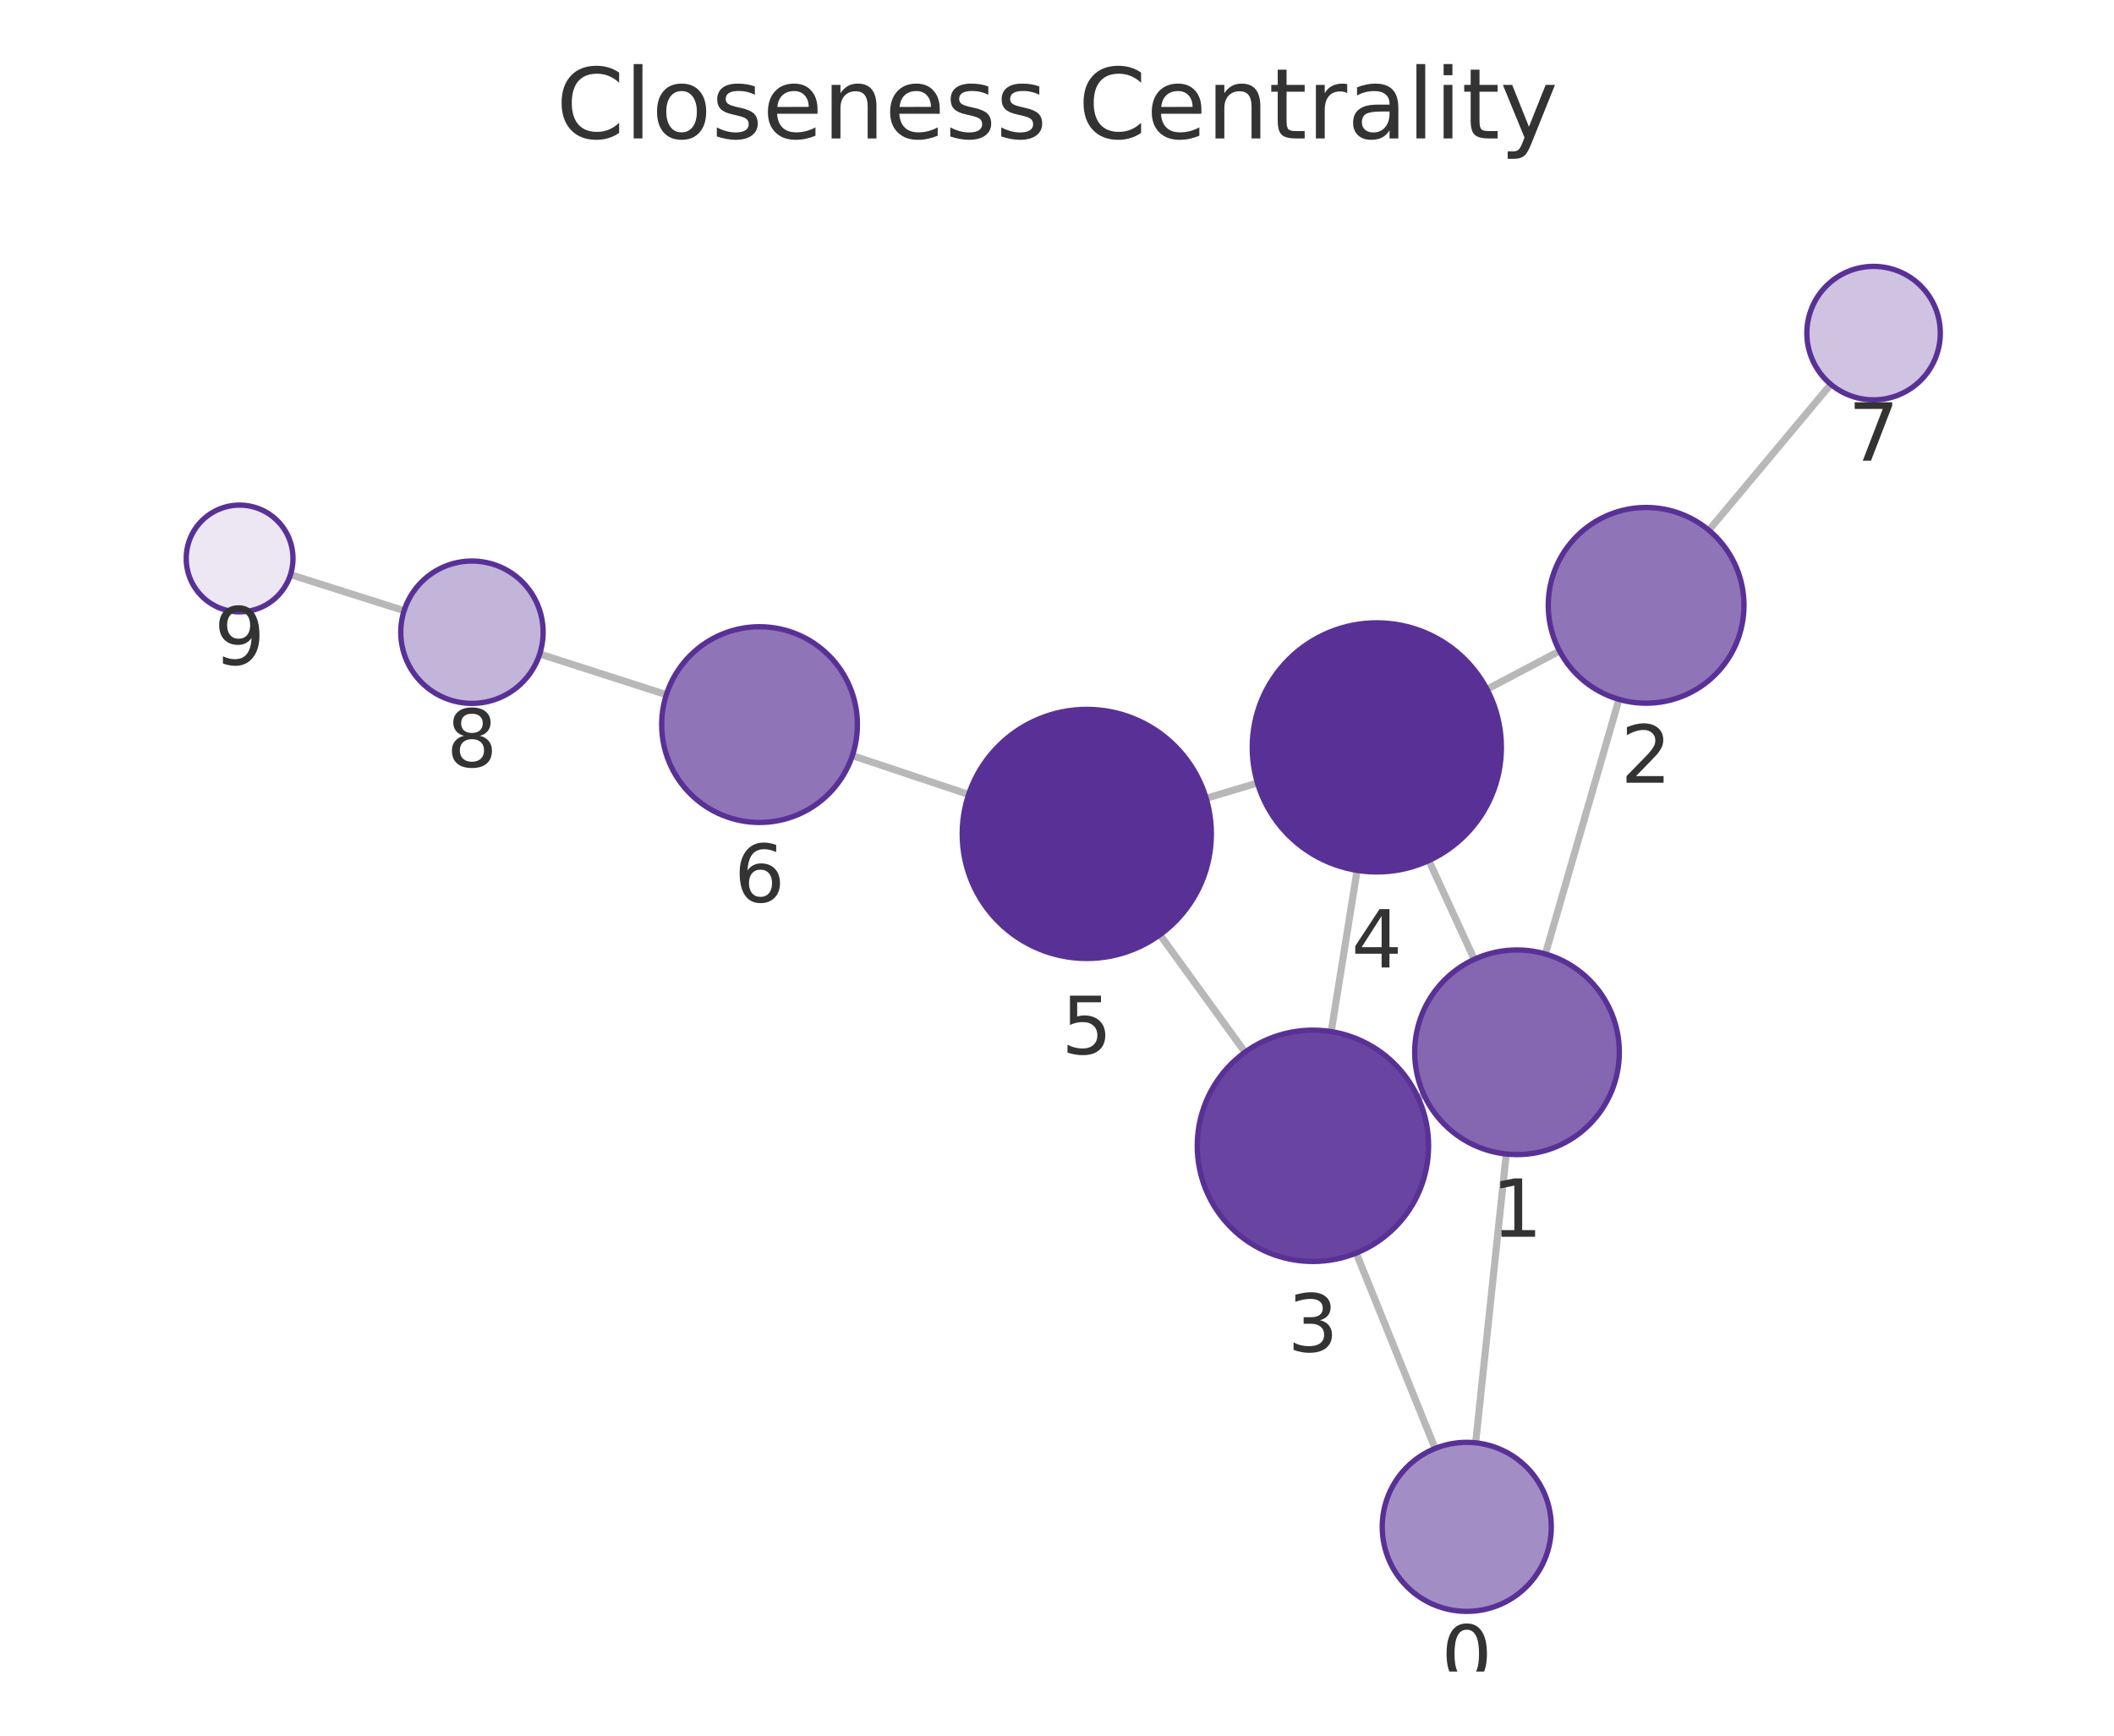
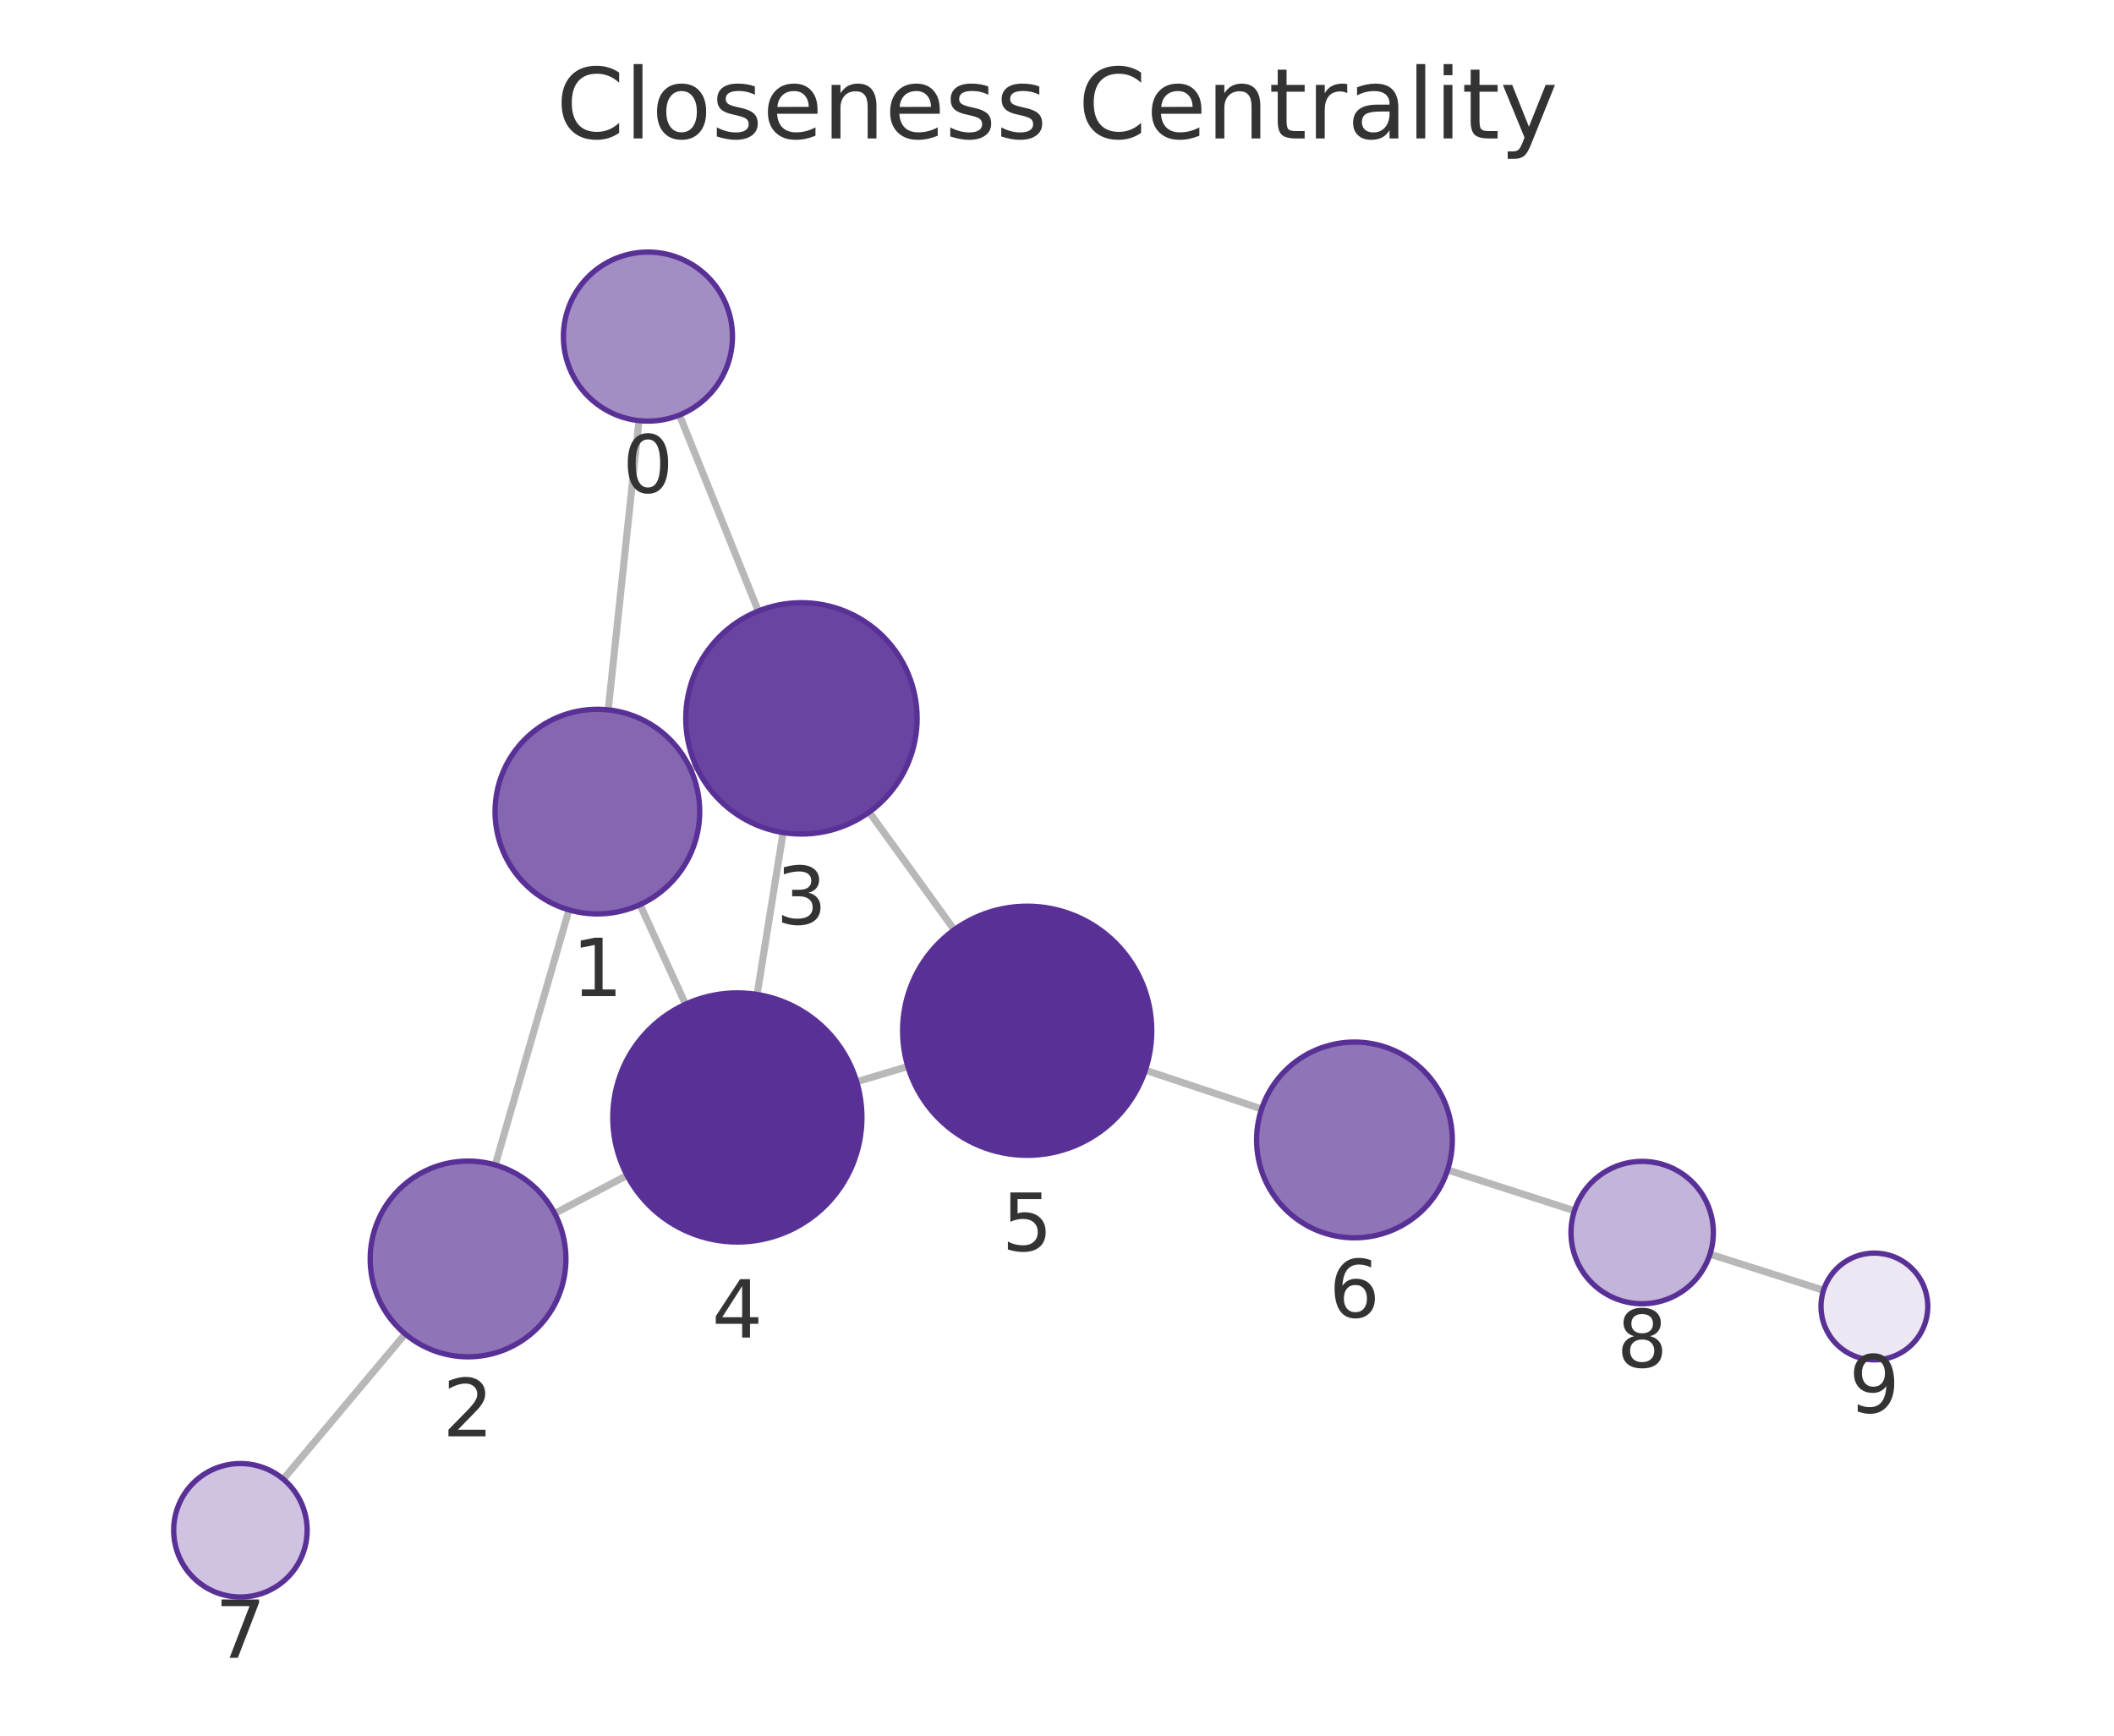
<svg xmlns="http://www.w3.org/2000/svg" xmlns:xlink="http://www.w3.org/1999/xlink" width="237.6pt" height="195.078pt" viewBox="0 0 237.6 195.078" version="1.1">
  <defs>
    <style type="text/css">*{stroke-linejoin: round; stroke-linecap: butt}</style>
  </defs>
  <g id="figure_1">
    <g id="patch_1">
      <path d="M 0 195.078  L 237.6 195.078  L 237.6 0  L 0 0  L 0 195.078  z " style="fill: none" />
    </g>
    <g id="axes_1">
      <g id="patch_2">
        <path d="M 7.2 187.878  L 230.4 187.878  L 230.4 21.558  L 7.2 21.558  L 7.2 187.878  z " style="fill: none" />
      </g>
      <g id="EdgeCollection_1">
-         <path d="M 165.855 162.164  L 169.291 129.706  " clip-path="url(#pd15ace4ae6)" style="fill: #b8b8b8; stroke: #b8b8b8; stroke-width: 0.8" />
-         <path d="M 161.299 162.802  L 152.431 140.838  " clip-path="url(#pd15ace4ae6)" style="fill: #b8b8b8; stroke: #b8b8b8; stroke-width: 0.8" />
-         <path d="M 173.693 107.221  L 181.96 78.605  " clip-path="url(#pd15ace4ae6)" style="fill: #b8b8b8; stroke: #b8b8b8; stroke-width: 0.8" />
-         <path d="M 160.048 123.061  L 159.382 123.367  " clip-path="url(#pd15ace4ae6)" style="fill: #b8b8b8; stroke: #b8b8b8; stroke-width: 0.8" />
-         <path d="M 165.698 107.821  L 160.594 96.721  " clip-path="url(#pd15ace4ae6)" style="fill: #b8b8b8; stroke: #b8b8b8; stroke-width: 0.8" />
-         <path d="M 175.283 73.169  L 167.129 77.47  " clip-path="url(#pd15ace4ae6)" style="fill: #b8b8b8; stroke: #b8b8b8; stroke-width: 0.8" />
-         <path d="M 192.066 59.596  L 205.77 43.195  " clip-path="url(#pd15ace4ae6)" style="fill: #b8b8b8; stroke: #b8b8b8; stroke-width: 0.8" />
-         <path d="M 149.622 115.947  L 152.529 97.825  " clip-path="url(#pd15ace4ae6)" style="fill: #b8b8b8; stroke: #b8b8b8; stroke-width: 0.8" />
-         <path d="M 139.933 118.259  L 130.366 105.062  " clip-path="url(#pd15ace4ae6)" style="fill: #b8b8b8; stroke: #b8b8b8; stroke-width: 0.8" />
-         <path d="M 141.33 88.004  L 135.564 89.725  " clip-path="url(#pd15ace4ae6)" style="fill: #b8b8b8; stroke: #b8b8b8; stroke-width: 0.8" />
-         <path d="M 108.869 89.292  L 95.802 84.927  " clip-path="url(#pd15ace4ae6)" style="fill: #b8b8b8; stroke: #b8b8b8; stroke-width: 0.8" />
-         <path d="M 74.896 78.077  L 60.661 73.504  " clip-path="url(#pd15ace4ae6)" style="fill: #b8b8b8; stroke: #b8b8b8; stroke-width: 0.8" />
-         <path d="M 45.419 68.637  L 32.649 64.585  " clip-path="url(#pd15ace4ae6)" style="fill: #b8b8b8; stroke: #b8b8b8; stroke-width: 0.8" />
+         <path d="M 71.82 47.276  L 68.359 79.784  " clip-path="url(#p833ef3b3bf)" style="fill: #b8b8b8; stroke: #b8b8b8; stroke-width: 0.8" />
+         <path d="M 76.369 46.644  L 85.228 68.678  " clip-path="url(#p833ef3b3bf)" style="fill: #b8b8b8; stroke: #b8b8b8; stroke-width: 0.8" />
+         <path d="M 63.948 102.267  L 55.661 130.933  " clip-path="url(#p833ef3b3bf)" style="fill: #b8b8b8; stroke: #b8b8b8; stroke-width: 0.8" />
+         <path d="M 77.602 86.44  L 78.253 86.143  " clip-path="url(#p833ef3b3bf)" style="fill: #b8b8b8; stroke: #b8b8b8; stroke-width: 0.8" />
+         <path d="M 71.928 101.676  L 77.048 112.866  " clip-path="url(#p833ef3b3bf)" style="fill: #b8b8b8; stroke: #b8b8b8; stroke-width: 0.8" />
+         <path d="M 62.344 136.384  L 70.481 132.108  " clip-path="url(#p833ef3b3bf)" style="fill: #b8b8b8; stroke: #b8b8b8; stroke-width: 0.8" />
+         <path d="M 45.536 149.927  L 31.841 166.249  " clip-path="url(#p833ef3b3bf)" style="fill: #b8b8b8; stroke: #b8b8b8; stroke-width: 0.8" />
+         <path d="M 88.016 93.576  L 85.094 111.774  " clip-path="url(#p833ef3b3bf)" style="fill: #b8b8b8; stroke: #b8b8b8; stroke-width: 0.8" />
+         <path d="M 97.691 91.277  L 107.249 104.503  " clip-path="url(#p833ef3b3bf)" style="fill: #b8b8b8; stroke: #b8b8b8; stroke-width: 0.8" />
+         <path d="M 96.287 121.584  L 102.036 119.864  " clip-path="url(#p833ef3b3bf)" style="fill: #b8b8b8; stroke: #b8b8b8; stroke-width: 0.8" />
+         <path d="M 128.729 120.282  L 141.797 124.641  " clip-path="url(#p833ef3b3bf)" style="fill: #b8b8b8; stroke: #b8b8b8; stroke-width: 0.8" />
+         <path d="M 162.702 131.493  L 176.955 136.081  " clip-path="url(#p833ef3b3bf)" style="fill: #b8b8b8; stroke: #b8b8b8; stroke-width: 0.8" />
+         <path d="M 192.193 140.959  L 204.953 145.021  " clip-path="url(#p833ef3b3bf)" style="fill: #b8b8b8; stroke: #b8b8b8; stroke-width: 0.8" />
      </g>
      <g id="VertexCollection_1">
-         <path d="M 164.855 181.111  C 167.375 181.111 169.791 180.11 171.573 178.328  C 173.354 176.547 174.355 174.13 174.355 171.611  C 174.355 169.091 173.354 166.675 171.573 164.893  C 169.791 163.112 167.375 162.111 164.855 162.111  C 162.336 162.111 159.919 163.112 158.138 164.893  C 156.356 166.675 155.355 169.091 155.355 171.611  C 155.355 174.13 156.356 176.547 158.138 178.328  C 159.919 180.11 162.336 181.111 164.855 181.111  z " clip-path="url(#pd15ace4ae6)" style="fill: #a38dc5; stroke: #593196; stroke-width: 0.6" />
-         <path d="M 170.502 129.77  C 173.552 129.77 176.477 128.558 178.634 126.401  C 180.79 124.245 182.002 121.319 182.002 118.27  C 182.002 115.22 180.79 112.294 178.634 110.138  C 176.477 107.981 173.552 106.77 170.502 106.77  C 167.452 106.77 164.527 107.981 162.37 110.138  C 160.214 112.294 159.002 115.22 159.002 118.27  C 159.002 121.319 160.214 124.245 162.37 126.401  C 164.527 128.558 167.452 129.77 170.502 129.77  z " clip-path="url(#pd15ace4ae6)" style="fill: #8466b1; stroke: #593196; stroke-width: 0.6" />
-         <path d="M 185.013 79.037  C 187.93 79.037 190.728 77.878 192.791 75.816  C 194.854 73.753 196.013 70.955 196.013 68.037  C 196.013 65.12 194.854 62.322 192.791 60.259  C 190.728 58.196 187.93 57.037 185.013 57.037  C 182.095 57.037 179.297 58.196 177.235 60.259  C 175.172 62.322 174.013 65.12 174.013 68.037  C 174.013 70.955 175.172 73.753 177.235 75.816  C 179.297 77.878 182.095 79.037 185.013 79.037  z " clip-path="url(#pd15ace4ae6)" style="fill: #8f74b8; stroke: #593196; stroke-width: 0.6" />
-         <path d="M 147.564 141.783  C 151.012 141.783 154.319 140.414 156.756 137.976  C 159.194 135.538 160.564 132.231 160.564 128.783  C 160.564 125.336 159.194 122.029 156.756 119.591  C 154.319 117.153 151.012 115.783 147.564 115.783  C 144.116 115.783 140.809 117.153 138.372 119.591  C 135.934 122.029 134.564 125.336 134.564 128.783  C 134.564 132.231 135.934 135.538 138.372 137.976  C 140.809 140.414 144.116 141.783 147.564 141.783  z " clip-path="url(#pd15ace4ae6)" style="fill: #6944a0; stroke: #593196; stroke-width: 0.6" />
-         <path d="M 154.746 98.002  C 158.458 98.002 162.02 96.527 164.645 93.901  C 167.27 91.276 168.746 87.714 168.746 84.002  C 168.746 80.289 167.27 76.728 164.645 74.102  C 162.02 71.477 158.458 70.002 154.746 70.002  C 151.033 70.002 147.471 71.477 144.846 74.102  C 142.221 76.728 140.746 80.289 140.746 84.002  C 140.746 87.714 142.221 91.276 144.846 93.901  C 147.471 96.527 151.033 98.002 154.746 98.002  z " clip-path="url(#pd15ace4ae6)" style="fill: #593196; stroke: #593196; stroke-width: 0.6" />
-         <path d="M 122.148 107.728  C 125.861 107.728 129.422 106.253 132.048 103.627  C 134.673 101.002 136.148 97.441 136.148 93.728  C 136.148 90.015 134.673 86.454 132.048 83.828  C 129.422 81.203 125.861 79.728 122.148 79.728  C 118.435 79.728 114.874 81.203 112.249 83.828  C 109.623 86.454 108.148 90.015 108.148 93.728  C 108.148 97.441 109.623 101.002 112.249 103.627  C 114.874 106.253 118.435 107.728 122.148 107.728  z " clip-path="url(#pd15ace4ae6)" style="fill: #593196; stroke: #593196; stroke-width: 0.6" />
-         <path d="M 85.368 92.441  C 88.286 92.441 91.084 91.282 93.147 89.22  C 95.209 87.157 96.368 84.359 96.368 81.441  C 96.368 78.524 95.209 75.726 93.147 73.663  C 91.084 71.6 88.286 70.441 85.368 70.441  C 82.451 70.441 79.653 71.6 77.59 73.663  C 75.527 75.726 74.368 78.524 74.368 81.441  C 74.368 84.359 75.527 87.157 77.59 89.22  C 79.653 91.282 82.451 92.441 85.368 92.441  z " clip-path="url(#pd15ace4ae6)" style="fill: #8f74b8; stroke: #593196; stroke-width: 0.6" />
-         <path d="M 210.579 44.94  C 212.568 44.94 214.476 44.149 215.882 42.743  C 217.289 41.336 218.079 39.429 218.079 37.44  C 218.079 35.45 217.289 33.543 215.882 32.136  C 214.476 30.73 212.568 29.94 210.579 29.94  C 208.59 29.94 206.682 30.73 205.276 32.136  C 203.869 33.543 203.079 35.45 203.079 37.44  C 203.079 39.429 203.869 41.336 205.276 42.743  C 206.682 44.149 208.59 44.94 210.579 44.94  z " clip-path="url(#pd15ace4ae6)" style="fill: #cfc3e1; stroke: #593196; stroke-width: 0.6" />
-         <path d="M 53.044 79.057  C 55.166 79.057 57.201 78.214 58.701 76.713  C 60.201 75.213 61.044 73.178 61.044 71.057  C 61.044 68.935 60.201 66.9 58.701 65.4  C 57.201 63.9 55.166 63.057 53.044 63.057  C 50.923 63.057 48.888 63.9 47.388 65.4  C 45.887 66.9 45.044 68.935 45.044 71.057  C 45.044 73.178 45.887 75.213 47.388 76.713  C 48.888 78.214 50.923 79.057 53.044 79.057  z " clip-path="url(#pd15ace4ae6)" style="fill: #c3b4d9; stroke: #593196; stroke-width: 0.6" />
-         <path d="M 26.93 68.77  C 28.522 68.77 30.048 68.138 31.173 67.013  C 32.298 65.888 32.93 64.362 32.93 62.77  C 32.93 61.179 32.298 59.653 31.173 58.528  C 30.048 57.403 28.522 56.77 26.93 56.77  C 25.339 56.77 23.813 57.403 22.688 58.528  C 21.563 59.653 20.93 61.179 20.93 62.77  C 20.93 64.362 21.563 65.888 22.688 67.013  C 23.813 68.138 25.339 68.77 26.93 68.77  z " clip-path="url(#pd15ace4ae6)" style="fill: #ece7f3; stroke: #593196; stroke-width: 0.6" />
+         <path d="M 72.825 47.33  C 75.345 47.33 77.761 46.329 79.543 44.547  C 81.324 42.766 82.325 40.349 82.325 37.83  C 82.325 35.31 81.324 32.894 79.543 31.112  C 77.761 29.331 75.345 28.33 72.825 28.33  C 70.306 28.33 67.889 29.331 66.108 31.112  C 64.326 32.894 63.325 35.31 63.325 37.83  C 63.325 40.349 64.326 42.766 66.108 44.547  C 67.889 46.329 70.306 47.33 72.825 47.33  z " clip-path="url(#p833ef3b3bf)" style="fill: #a38dc5; stroke: #593196; stroke-width: 0.6" />
+         <path d="M 67.142 102.719  C 70.192 102.719 73.117 101.507 75.274 99.351  C 77.43 97.194 78.642 94.269 78.642 91.219  C 78.642 88.169 77.43 85.244 75.274 83.087  C 73.117 80.931 70.192 79.719 67.142 79.719  C 64.092 79.719 61.167 80.931 59.01 83.087  C 56.854 85.244 55.642 88.169 55.642 91.219  C 55.642 94.269 56.854 97.194 59.01 99.351  C 61.167 101.507 64.092 102.719 67.142 102.719  z " clip-path="url(#p833ef3b3bf)" style="fill: #8466b1; stroke: #593196; stroke-width: 0.6" />
+         <path d="M 52.606 152.5  C 55.524 152.5 58.322 151.341 60.385 149.278  C 62.447 147.216 63.606 144.417 63.606 141.5  C 63.606 138.583 62.447 135.785 60.385 133.722  C 58.322 131.659 55.524 130.5 52.606 130.5  C 49.689 130.5 46.891 131.659 44.828 133.722  C 42.765 135.785 41.606 138.583 41.606 141.5  C 41.606 144.417 42.765 147.216 44.828 149.278  C 46.891 151.341 49.689 152.5 52.606 152.5  z " clip-path="url(#p833ef3b3bf)" style="fill: #8f74b8; stroke: #593196; stroke-width: 0.6" />
+         <path d="M 90.077 93.74  C 93.525 93.74 96.832 92.37 99.27 89.933  C 101.708 87.495 103.077 84.188 103.077 80.74  C 103.077 77.292 101.708 73.986 99.27 71.548  C 96.832 69.11 93.525 67.74 90.077 67.74  C 86.63 67.74 83.323 69.11 80.885 71.548  C 78.447 73.986 77.077 77.292 77.077 80.74  C 77.077 84.188 78.447 87.495 80.885 89.933  C 83.323 92.37 86.63 93.74 90.077 93.74  z " clip-path="url(#p833ef3b3bf)" style="fill: #6944a0; stroke: #593196; stroke-width: 0.6" />
+         <path d="M 82.874 139.596  C 86.587 139.596 90.148 138.121 92.774 135.496  C 95.399 132.871 96.874 129.309 96.874 125.596  C 96.874 121.884 95.399 118.322 92.774 115.697  C 90.148 113.072 86.587 111.596 82.874 111.596  C 79.161 111.596 75.6 113.072 72.975 115.697  C 70.349 118.322 68.874 121.884 68.874 125.596  C 68.874 129.309 70.349 132.871 72.975 135.496  C 75.6 138.121 79.161 139.596 82.874 139.596  z " clip-path="url(#p833ef3b3bf)" style="fill: #593196; stroke: #593196; stroke-width: 0.6" />
+         <path d="M 115.449 129.851  C 119.161 129.851 122.723 128.376 125.348 125.75  C 127.974 123.125 129.449 119.564 129.449 115.851  C 129.449 112.138 127.974 108.577 125.348 105.951  C 122.723 103.326 119.161 101.851 115.449 101.851  C 111.736 101.851 108.175 103.326 105.549 105.951  C 102.924 108.577 101.449 112.138 101.449 115.851  C 101.449 119.564 102.924 123.125 105.549 125.75  C 108.175 128.376 111.736 129.851 115.449 129.851  z " clip-path="url(#p833ef3b3bf)" style="fill: #593196; stroke: #593196; stroke-width: 0.6" />
+         <path d="M 152.232 139.123  C 155.149 139.123 157.947 137.964 160.01 135.901  C 162.073 133.838 163.232 131.04 163.232 128.123  C 163.232 125.206 162.073 122.407 160.01 120.345  C 157.947 118.282 155.149 117.123 152.232 117.123  C 149.314 117.123 146.516 118.282 144.453 120.345  C 142.391 122.407 141.232 125.206 141.232 128.123  C 141.232 131.04 142.391 133.838 144.453 135.901  C 146.516 137.964 149.314 139.123 152.232 139.123  z " clip-path="url(#p833ef3b3bf)" style="fill: #8f74b8; stroke: #593196; stroke-width: 0.6" />
+         <path d="M 27.02 179.494  C 29.009 179.494 30.917 178.704 32.324 177.297  C 33.73 175.891 34.52 173.983 34.52 171.994  C 34.52 170.005 33.73 168.097 32.324 166.691  C 30.917 165.284 29.009 164.494 27.02 164.494  C 25.031 164.494 23.123 165.284 21.717 166.691  C 20.311 168.097 19.52 170.005 19.52 171.994  C 19.52 173.983 20.311 175.891 21.717 177.297  C 23.123 178.704 25.031 179.494 27.02 179.494  z " clip-path="url(#p833ef3b3bf)" style="fill: #cfc3e1; stroke: #593196; stroke-width: 0.6" />
+         <path d="M 184.57 146.533  C 186.691 146.533 188.726 145.69 190.227 144.19  C 191.727 142.689 192.57 140.654 192.57 138.533  C 192.57 136.411 191.727 134.376 190.227 132.876  C 188.726 131.376 186.691 130.533 184.57 130.533  C 182.448 130.533 180.413 131.376 178.913 132.876  C 177.413 134.376 176.57 136.411 176.57 138.533  C 176.57 140.654 177.413 142.689 178.913 144.19  C 180.413 145.69 182.448 146.533 184.57 146.533  z " clip-path="url(#p833ef3b3bf)" style="fill: #c3b4d9; stroke: #593196; stroke-width: 0.6" />
+         <path d="M 210.67 152.841  C 212.261 152.841 213.788 152.209 214.913 151.084  C 216.038 149.959 216.67 148.432 216.67 146.841  C 216.67 145.25 216.038 143.724 214.913 142.599  C 213.788 141.473 212.261 140.841 210.67 140.841  C 209.079 140.841 207.553 141.473 206.427 142.599  C 205.302 143.724 204.67 145.25 204.67 146.841  C 204.67 148.432 205.302 149.959 206.427 151.084  C 207.553 152.209 209.079 152.841 210.67 152.841  z " clip-path="url(#p833ef3b3bf)" style="fill: #ece7f3; stroke: #593196; stroke-width: 0.6" />
      </g>
      <g id="text_1">
-         <g clip-path="url(#pd15ace4ae6)">
-           <g style="fill: #333333" transform="translate(161.9921 189.1487) scale(0.09 -0.09)">
+         <g clip-path="url(#p833ef3b3bf)">
+           <g style="fill: #333333" transform="translate(69.96233 55.3676) scale(0.09 -0.09)">
            <defs>
              <path id="DejaVuSans-13" d="M 2034 4250  Q 1547 4250 1301 3770  Q 1056 3291 1056 2328  Q 1056 1369 1301 889  Q 1547 409 2034 409  Q 2525 409 2770 889  Q 3016 1369 3016 2328  Q 3016 3291 2770 3770  Q 2525 4250 2034 4250  z M 2034 4750  Q 2819 4750 3233 4129  Q 3647 3509 3647 2328  Q 3647 1150 3233 529  Q 2819 -91 2034 -91  Q 1250 -91 836 529  Q 422 1150 422 2328  Q 422 3509 836 4129  Q 1250 4750 2034 4750  z " transform="scale(0.015625)" />
            </defs>
            <use xlink:href="#DejaVuSans-13" />
          </g>
        </g>
      </g>
      <g id="text_2">
-         <g clip-path="url(#pd15ace4ae6)">
-           <g style="fill: #333333" transform="translate(167.6388 139.0075) scale(0.09 -0.09)">
+         <g clip-path="url(#p833ef3b3bf)">
+           <g style="fill: #333333" transform="translate(64.27902 111.9569) scale(0.09 -0.09)">
            <defs>
              <path id="DejaVuSans-14" d="M 794 531  L 1825 531  L 1825 4091  L 703 3866  L 703 4441  L 1819 4666  L 2450 4666  L 2450 531  L 3481 531  L 3481 0  L 794 0  L 794 531  z " transform="scale(0.015625)" />
            </defs>
            <use xlink:href="#DejaVuSans-14" />
          </g>
        </g>
      </g>
      <g id="text_3">
-         <g clip-path="url(#pd15ace4ae6)">
-           <g style="fill: #333333" transform="translate(182.1496 87.97525) scale(0.09 -0.09)">
+         <g clip-path="url(#p833ef3b3bf)">
+           <g style="fill: #333333" transform="translate(49.74321 161.4381) scale(0.09 -0.09)">
            <defs>
              <path id="DejaVuSans-15" d="M 1228 531  L 3431 531  L 3431 0  L 469 0  L 469 531  Q 828 903 1448 1529  Q 2069 2156 2228 2338  Q 2531 2678 2651 2914  Q 2772 3150 2772 3378  Q 2772 3750 2511 3984  Q 2250 4219 1831 4219  Q 1534 4219 1204 4116  Q 875 4013 500 3803  L 500 4441  Q 881 4594 1212 4672  Q 1544 4750 1819 4750  Q 2544 4750 2975 4387  Q 3406 4025 3406 3419  Q 3406 3131 3298 2873  Q 3191 2616 2906 2266  Q 2828 2175 2409 1742  Q 1991 1309 1228 531  z " transform="scale(0.015625)" />
            </defs>
            <use xlink:href="#DejaVuSans-15" />
          </g>
        </g>
      </g>
      <g id="text_4">
-         <g clip-path="url(#pd15ace4ae6)">
-           <g style="fill: #333333" transform="translate(144.7009 151.9214) scale(0.09 -0.09)">
+         <g clip-path="url(#p833ef3b3bf)">
+           <g style="fill: #333333" transform="translate(87.2143 103.878) scale(0.09 -0.09)">
            <defs>
              <path id="DejaVuSans-16" d="M 2597 2516  Q 3050 2419 3304 2112  Q 3559 1806 3559 1356  Q 3559 666 3084 287  Q 2609 -91 1734 -91  Q 1441 -91 1130 -33  Q 819 25 488 141  L 488 750  Q 750 597 1062 519  Q 1375 441 1716 441  Q 2309 441 2620 675  Q 2931 909 2931 1356  Q 2931 1769 2642 2001  Q 2353 2234 1838 2234  L 1294 2234  L 1294 2753  L 1863 2753  Q 2328 2753 2575 2939  Q 2822 3125 2822 3475  Q 2822 3834 2567 4026  Q 2313 4219 1838 4219  Q 1578 4219 1281 4162  Q 984 4106 628 3988  L 628 4550  Q 988 4650 1302 4700  Q 1616 4750 1894 4750  Q 2613 4750 3031 4423  Q 3450 4097 3450 3541  Q 3450 3153 3228 2886  Q 3006 2619 2597 2516  z " transform="scale(0.015625)" />
            </defs>
            <use xlink:href="#DejaVuSans-16" />
          </g>
        </g>
      </g>
      <g id="text_5">
-         <g clip-path="url(#pd15ace4ae6)">
-           <g style="fill: #333333" transform="translate(151.8824 108.7395) scale(0.09 -0.09)">
+         <g clip-path="url(#p833ef3b3bf)">
+           <g style="fill: #333333" transform="translate(80.01097 150.3343) scale(0.09 -0.09)">
            <defs>
              <path id="DejaVuSans-17" d="M 2419 4116  L 825 1625  L 2419 1625  L 2419 4116  z M 2253 4666  L 3047 4666  L 3047 1625  L 3713 1625  L 3713 1100  L 3047 1100  L 3047 0  L 2419 0  L 2419 1100  L 313 1100  L 313 1709  L 2253 4666  z " transform="scale(0.015625)" />
            </defs>
            <use xlink:href="#DejaVuSans-17" />
          </g>
        </g>
      </g>
      <g id="text_6">
-         <g clip-path="url(#pd15ace4ae6)">
-           <g style="fill: #333333" transform="translate(119.2849 118.4657) scale(0.09 -0.09)">
+         <g clip-path="url(#p833ef3b3bf)">
+           <g style="fill: #333333" transform="translate(112.5855 140.5887) scale(0.09 -0.09)">
            <defs>
              <path id="DejaVuSans-18" d="M 691 4666  L 3169 4666  L 3169 4134  L 1269 4134  L 1269 2991  Q 1406 3038 1543 3061  Q 1681 3084 1819 3084  Q 2600 3084 3056 2656  Q 3513 2228 3513 1497  Q 3513 744 3044 326  Q 2575 -91 1722 -91  Q 1428 -91 1123 -41  Q 819 9 494 109  L 494 744  Q 775 591 1075 516  Q 1375 441 1709 441  Q 2250 441 2565 725  Q 2881 1009 2881 1497  Q 2881 1984 2565 2268  Q 2250 2553 1709 2553  Q 1456 2553 1204 2497  Q 953 2441 691 2322  L 691 4666  z " transform="scale(0.015625)" />
            </defs>
            <use xlink:href="#DejaVuSans-18" />
          </g>
        </g>
      </g>
      <g id="text_7">
-         <g clip-path="url(#pd15ace4ae6)">
-           <g style="fill: #333333" transform="translate(82.50524 101.3792) scale(0.09 -0.09)">
+         <g clip-path="url(#p833ef3b3bf)">
+           <g style="fill: #333333" transform="translate(149.3685 148.0607) scale(0.09 -0.09)">
            <defs>
              <path id="DejaVuSans-19" d="M 2113 2584  Q 1688 2584 1439 2293  Q 1191 2003 1191 1497  Q 1191 994 1439 701  Q 1688 409 2113 409  Q 2538 409 2786 701  Q 3034 994 3034 1497  Q 3034 2003 2786 2293  Q 2538 2584 2113 2584  z M 3366 4563  L 3366 3988  Q 3128 4100 2886 4159  Q 2644 4219 2406 4219  Q 1781 4219 1451 3797  Q 1122 3375 1075 2522  Q 1259 2794 1537 2939  Q 1816 3084 2150 3084  Q 2853 3084 3261 2657  Q 3669 2231 3669 1497  Q 3669 778 3244 343  Q 2819 -91 2113 -91  Q 1303 -91 875 529  Q 447 1150 447 2328  Q 447 3434 972 4092  Q 1497 4750 2381 4750  Q 2619 4750 2861 4703  Q 3103 4656 3366 4563  z " transform="scale(0.015625)" />
            </defs>
            <use xlink:href="#DejaVuSans-19" />
          </g>
        </g>
      </g>
      <g id="text_8">
-         <g clip-path="url(#pd15ace4ae6)">
-           <g style="fill: #333333" transform="translate(207.716 51.77739) scale(0.09 -0.09)">
+         <g clip-path="url(#p833ef3b3bf)">
+           <g style="fill: #333333" transform="translate(24.15717 186.3318) scale(0.09 -0.09)">
            <defs>
              <path id="DejaVuSans-1a" d="M 525 4666  L 3525 4666  L 3525 4397  L 1831 0  L 1172 0  L 2766 4134  L 525 4134  L 525 4666  z " transform="scale(0.015625)" />
            </defs>
            <use xlink:href="#DejaVuSans-1a" />
          </g>
        </g>
      </g>
      <g id="text_9">
-         <g clip-path="url(#pd15ace4ae6)">
-           <g style="fill: #333333" transform="translate(50.1813 86.19446) scale(0.09 -0.09)">
+         <g clip-path="url(#p833ef3b3bf)">
+           <g style="fill: #333333" transform="translate(181.7067 153.6706) scale(0.09 -0.09)">
            <defs>
              <path id="DejaVuSans-1b" d="M 2034 2216  Q 1584 2216 1326 1975  Q 1069 1734 1069 1313  Q 1069 891 1326 650  Q 1584 409 2034 409  Q 2484 409 2743 651  Q 3003 894 3003 1313  Q 3003 1734 2745 1975  Q 2488 2216 2034 2216  z M 1403 2484  Q 997 2584 770 2862  Q 544 3141 544 3541  Q 544 4100 942 4425  Q 1341 4750 2034 4750  Q 2731 4750 3128 4425  Q 3525 4100 3525 3541  Q 3525 3141 3298 2862  Q 3072 2584 2669 2484  Q 3125 2378 3379 2068  Q 3634 1759 3634 1313  Q 3634 634 3220 271  Q 2806 -91 2034 -91  Q 1263 -91 848 271  Q 434 634 434 1313  Q 434 1759 690 2068  Q 947 2378 1403 2484  z M 1172 3481  Q 1172 3119 1398 2916  Q 1625 2713 2034 2713  Q 2441 2713 2670 2916  Q 2900 3119 2900 3481  Q 2900 3844 2670 4047  Q 2441 4250 2034 4250  Q 1625 4250 1398 4047  Q 1172 3844 1172 3481  z " transform="scale(0.015625)" />
            </defs>
            <use xlink:href="#DejaVuSans-1b" />
          </g>
        </g>
      </g>
      <g id="text_10">
-         <g clip-path="url(#pd15ace4ae6)">
-           <g style="fill: #333333" transform="translate(24.0673 74.70826) scale(0.09 -0.09)">
+         <g clip-path="url(#p833ef3b3bf)">
+           <g style="fill: #333333" transform="translate(207.8069 158.779) scale(0.09 -0.09)">
            <defs>
              <path id="DejaVuSans-1c" d="M 703 97  L 703 672  Q 941 559 1184 500  Q 1428 441 1663 441  Q 2288 441 2617 861  Q 2947 1281 2994 2138  Q 2813 1869 2534 1725  Q 2256 1581 1919 1581  Q 1219 1581 811 2004  Q 403 2428 403 3163  Q 403 3881 828 4315  Q 1253 4750 1959 4750  Q 2769 4750 3195 4129  Q 3622 3509 3622 2328  Q 3622 1225 3098 567  Q 2575 -91 1691 -91  Q 1453 -91 1209 -44  Q 966 3 703 97  z M 1959 2075  Q 2384 2075 2632 2365  Q 2881 2656 2881 3163  Q 2881 3666 2632 3958  Q 2384 4250 1959 4250  Q 1534 4250 1286 3958  Q 1038 3666 1038 3163  Q 1038 2656 1286 2365  Q 1534 2075 1959 2075  z " transform="scale(0.015625)" />
            </defs>
            <use xlink:href="#DejaVuSans-1c" />
          </g>
        </g>
      </g>
      <g id="matplotlib.axis_1" />
      <g id="matplotlib.axis_2" />
      <g id="text_11">
        <g style="fill: #333333" transform="translate(62.5032 15.55828) scale(0.11 -0.11)">
          <defs>
            <path id="DejaVuSans-26" d="M 4122 4306  L 4122 3641  Q 3803 3938 3442 4084  Q 3081 4231 2675 4231  Q 1875 4231 1450 3742  Q 1025 3253 1025 2328  Q 1025 1406 1450 917  Q 1875 428 2675 428  Q 3081 428 3442 575  Q 3803 722 4122 1019  L 4122 359  Q 3791 134 3420 21  Q 3050 -91 2638 -91  Q 1578 -91 968 557  Q 359 1206 359 2328  Q 359 3453 968 4101  Q 1578 4750 2638 4750  Q 3056 4750 3426 4639  Q 3797 4528 4122 4306  z " transform="scale(0.015625)" />
            <path id="DejaVuSans-4f" d="M 603 4863  L 1178 4863  L 1178 0  L 603 0  L 603 4863  z " transform="scale(0.015625)" />
            <path id="DejaVuSans-52" d="M 1959 3097  Q 1497 3097 1228 2736  Q 959 2375 959 1747  Q 959 1119 1226 758  Q 1494 397 1959 397  Q 2419 397 2687 759  Q 2956 1122 2956 1747  Q 2956 2369 2687 2733  Q 2419 3097 1959 3097  z M 1959 3584  Q 2709 3584 3137 3096  Q 3566 2609 3566 1747  Q 3566 888 3137 398  Q 2709 -91 1959 -91  Q 1206 -91 779 398  Q 353 888 353 1747  Q 353 2609 779 3096  Q 1206 3584 1959 3584  z " transform="scale(0.015625)" />
            <path id="DejaVuSans-56" d="M 2834 3397  L 2834 2853  Q 2591 2978 2328 3040  Q 2066 3103 1784 3103  Q 1356 3103 1142 2972  Q 928 2841 928 2578  Q 928 2378 1081 2264  Q 1234 2150 1697 2047  L 1894 2003  Q 2506 1872 2764 1633  Q 3022 1394 3022 966  Q 3022 478 2636 193  Q 2250 -91 1575 -91  Q 1294 -91 989 -36  Q 684 19 347 128  L 347 722  Q 666 556 975 473  Q 1284 391 1588 391  Q 1994 391 2212 530  Q 2431 669 2431 922  Q 2431 1156 2273 1281  Q 2116 1406 1581 1522  L 1381 1569  Q 847 1681 609 1914  Q 372 2147 372 2553  Q 372 3047 722 3315  Q 1072 3584 1716 3584  Q 2034 3584 2315 3537  Q 2597 3491 2834 3397  z " transform="scale(0.015625)" />
            <path id="DejaVuSans-48" d="M 3597 1894  L 3597 1613  L 953 1613  Q 991 1019 1311 708  Q 1631 397 2203 397  Q 2534 397 2845 478  Q 3156 559 3463 722  L 3463 178  Q 3153 47 2828 -22  Q 2503 -91 2169 -91  Q 1331 -91 842 396  Q 353 884 353 1716  Q 353 2575 817 3079  Q 1281 3584 2069 3584  Q 2775 3584 3186 3129  Q 3597 2675 3597 1894  z M 3022 2063  Q 3016 2534 2758 2815  Q 2500 3097 2075 3097  Q 1594 3097 1305 2825  Q 1016 2553 972 2059  L 3022 2063  z " transform="scale(0.015625)" />
            <path id="DejaVuSans-51" d="M 3513 2113  L 3513 0  L 2938 0  L 2938 2094  Q 2938 2591 2744 2837  Q 2550 3084 2163 3084  Q 1697 3084 1428 2787  Q 1159 2491 1159 1978  L 1159 0  L 581 0  L 581 3500  L 1159 3500  L 1159 2956  Q 1366 3272 1645 3428  Q 1925 3584 2291 3584  Q 2894 3584 3203 3211  Q 3513 2838 3513 2113  z " transform="scale(0.015625)" />
            <path id="DejaVuSans-3" transform="scale(0.015625)" />
            <path id="DejaVuSans-57" d="M 1172 4494  L 1172 3500  L 2356 3500  L 2356 3053  L 1172 3053  L 1172 1153  Q 1172 725 1289 603  Q 1406 481 1766 481  L 2356 481  L 2356 0  L 1766 0  Q 1100 0 847 248  Q 594 497 594 1153  L 594 3053  L 172 3053  L 172 3500  L 594 3500  L 594 4494  L 1172 4494  z " transform="scale(0.015625)" />
            <path id="DejaVuSans-55" d="M 2631 2963  Q 2534 3019 2420 3045  Q 2306 3072 2169 3072  Q 1681 3072 1420 2755  Q 1159 2438 1159 1844  L 1159 0  L 581 0  L 581 3500  L 1159 3500  L 1159 2956  Q 1341 3275 1631 3429  Q 1922 3584 2338 3584  Q 2397 3584 2469 3576  Q 2541 3569 2628 3553  L 2631 2963  z " transform="scale(0.015625)" />
            <path id="DejaVuSans-44" d="M 2194 1759  Q 1497 1759 1228 1600  Q 959 1441 959 1056  Q 959 750 1161 570  Q 1363 391 1709 391  Q 2188 391 2477 730  Q 2766 1069 2766 1631  L 2766 1759  L 2194 1759  z M 3341 1997  L 3341 0  L 2766 0  L 2766 531  Q 2569 213 2275 61  Q 1981 -91 1556 -91  Q 1019 -91 701 211  Q 384 513 384 1019  Q 384 1609 779 1909  Q 1175 2209 1959 2209  L 2766 2209  L 2766 2266  Q 2766 2663 2505 2880  Q 2244 3097 1772 3097  Q 1472 3097 1187 3025  Q 903 2953 641 2809  L 641 3341  Q 956 3463 1253 3523  Q 1550 3584 1831 3584  Q 2591 3584 2966 3190  Q 3341 2797 3341 1997  z " transform="scale(0.015625)" />
            <path id="DejaVuSans-4c" d="M 603 3500  L 1178 3500  L 1178 0  L 603 0  L 603 3500  z M 603 4863  L 1178 4863  L 1178 4134  L 603 4134  L 603 4863  z " transform="scale(0.015625)" />
            <path id="DejaVuSans-5c" d="M 2059 -325  Q 1816 -950 1584 -1140  Q 1353 -1331 966 -1331  L 506 -1331  L 506 -850  L 844 -850  Q 1081 -850 1212 -737  Q 1344 -625 1503 -206  L 1606 56  L 191 3500  L 800 3500  L 1894 763  L 2988 3500  L 3597 3500  L 2059 -325  z " transform="scale(0.015625)" />
          </defs>
          <use xlink:href="#DejaVuSans-26" />
          <use xlink:href="#DejaVuSans-4f" transform="translate(69.82812 0)" />
          <use xlink:href="#DejaVuSans-52" transform="translate(97.60938 0)" />
          <use xlink:href="#DejaVuSans-56" transform="translate(158.7969 0)" />
          <use xlink:href="#DejaVuSans-48" transform="translate(210.8906 0)" />
          <use xlink:href="#DejaVuSans-51" transform="translate(272.4219 0)" />
          <use xlink:href="#DejaVuSans-48" transform="translate(335.7969 0)" />
          <use xlink:href="#DejaVuSans-56" transform="translate(397.3281 0)" />
          <use xlink:href="#DejaVuSans-56" transform="translate(449.4219 0)" />
          <use xlink:href="#DejaVuSans-3" transform="translate(501.5156 0)" />
          <use xlink:href="#DejaVuSans-26" transform="translate(533.2969 0)" />
          <use xlink:href="#DejaVuSans-48" transform="translate(603.125 0)" />
          <use xlink:href="#DejaVuSans-51" transform="translate(664.6562 0)" />
          <use xlink:href="#DejaVuSans-57" transform="translate(728.0312 0)" />
          <use xlink:href="#DejaVuSans-55" transform="translate(767.2344 0)" />
          <use xlink:href="#DejaVuSans-44" transform="translate(808.3438 0)" />
          <use xlink:href="#DejaVuSans-4f" transform="translate(869.625 0)" />
          <use xlink:href="#DejaVuSans-4c" transform="translate(897.4062 0)" />
          <use xlink:href="#DejaVuSans-57" transform="translate(925.1875 0)" />
          <use xlink:href="#DejaVuSans-5c" transform="translate(964.3906 0)" />
        </g>
      </g>
    </g>
  </g>
  <defs>
-     <clipPath id="pd15ace4ae6">
+     <clipPath id="p833ef3b3bf">
      <rect x="7.2" y="21.558" width="223.2" height="166.32" />
    </clipPath>
  </defs>
</svg>
